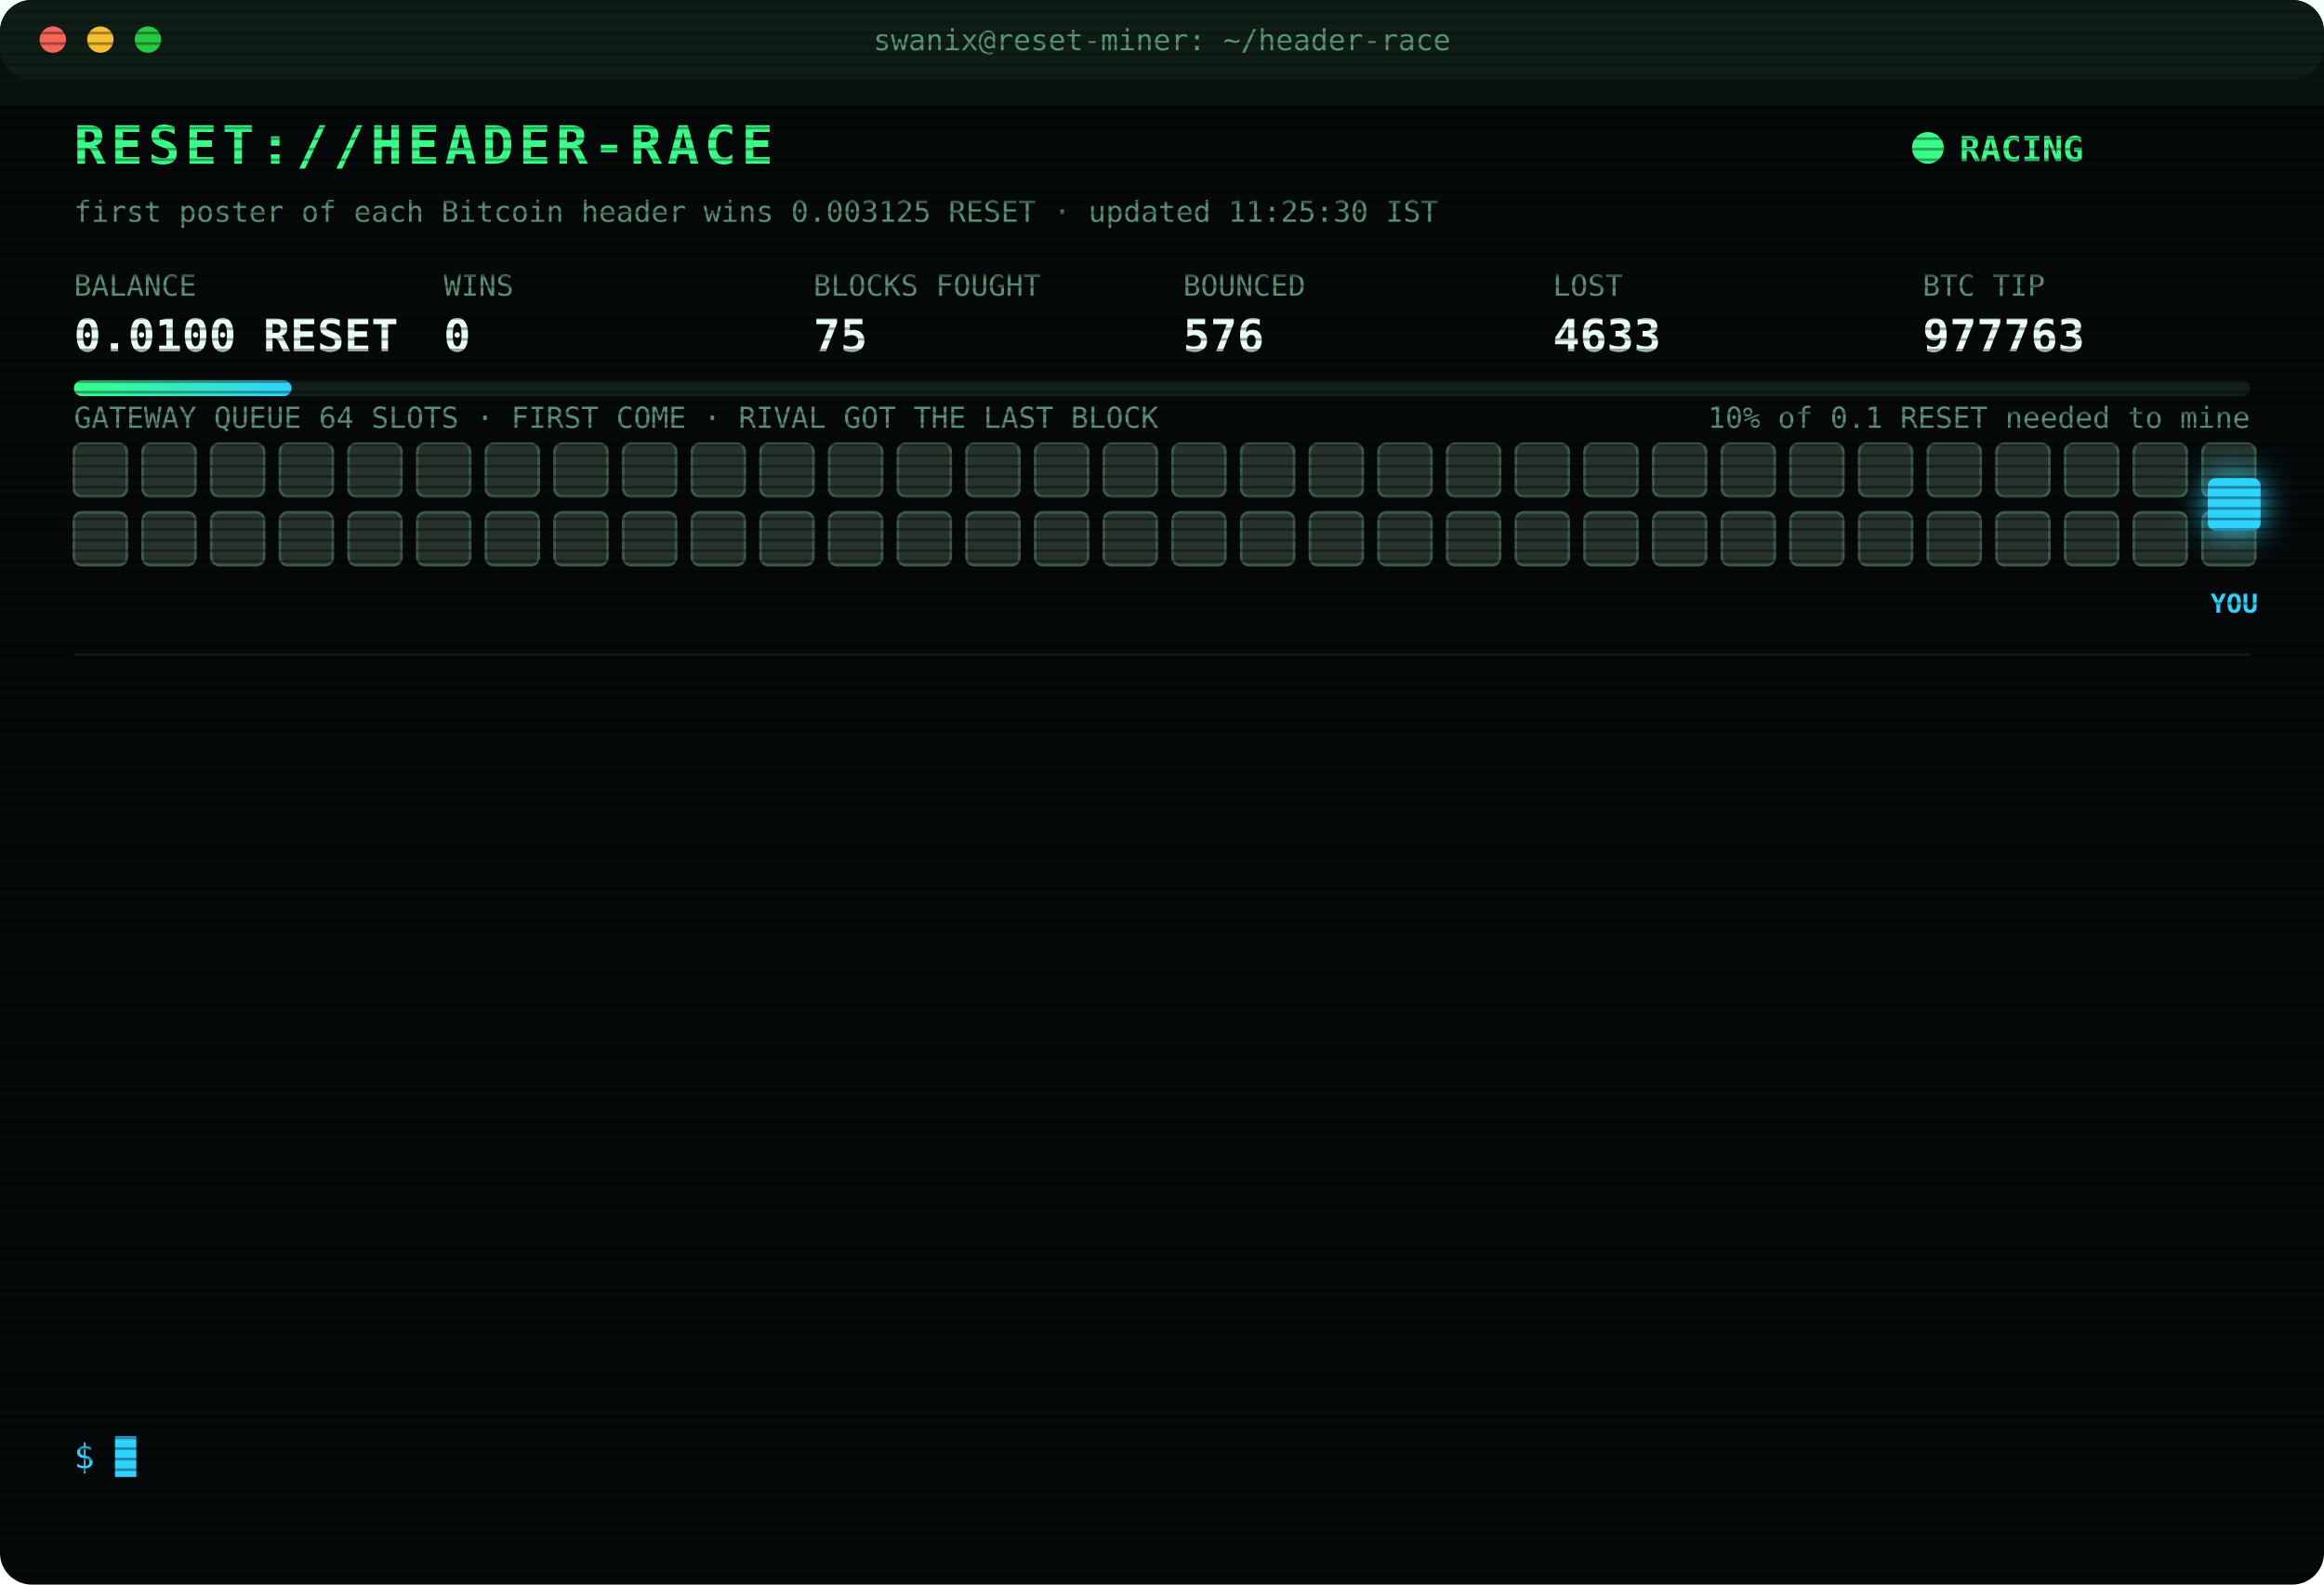
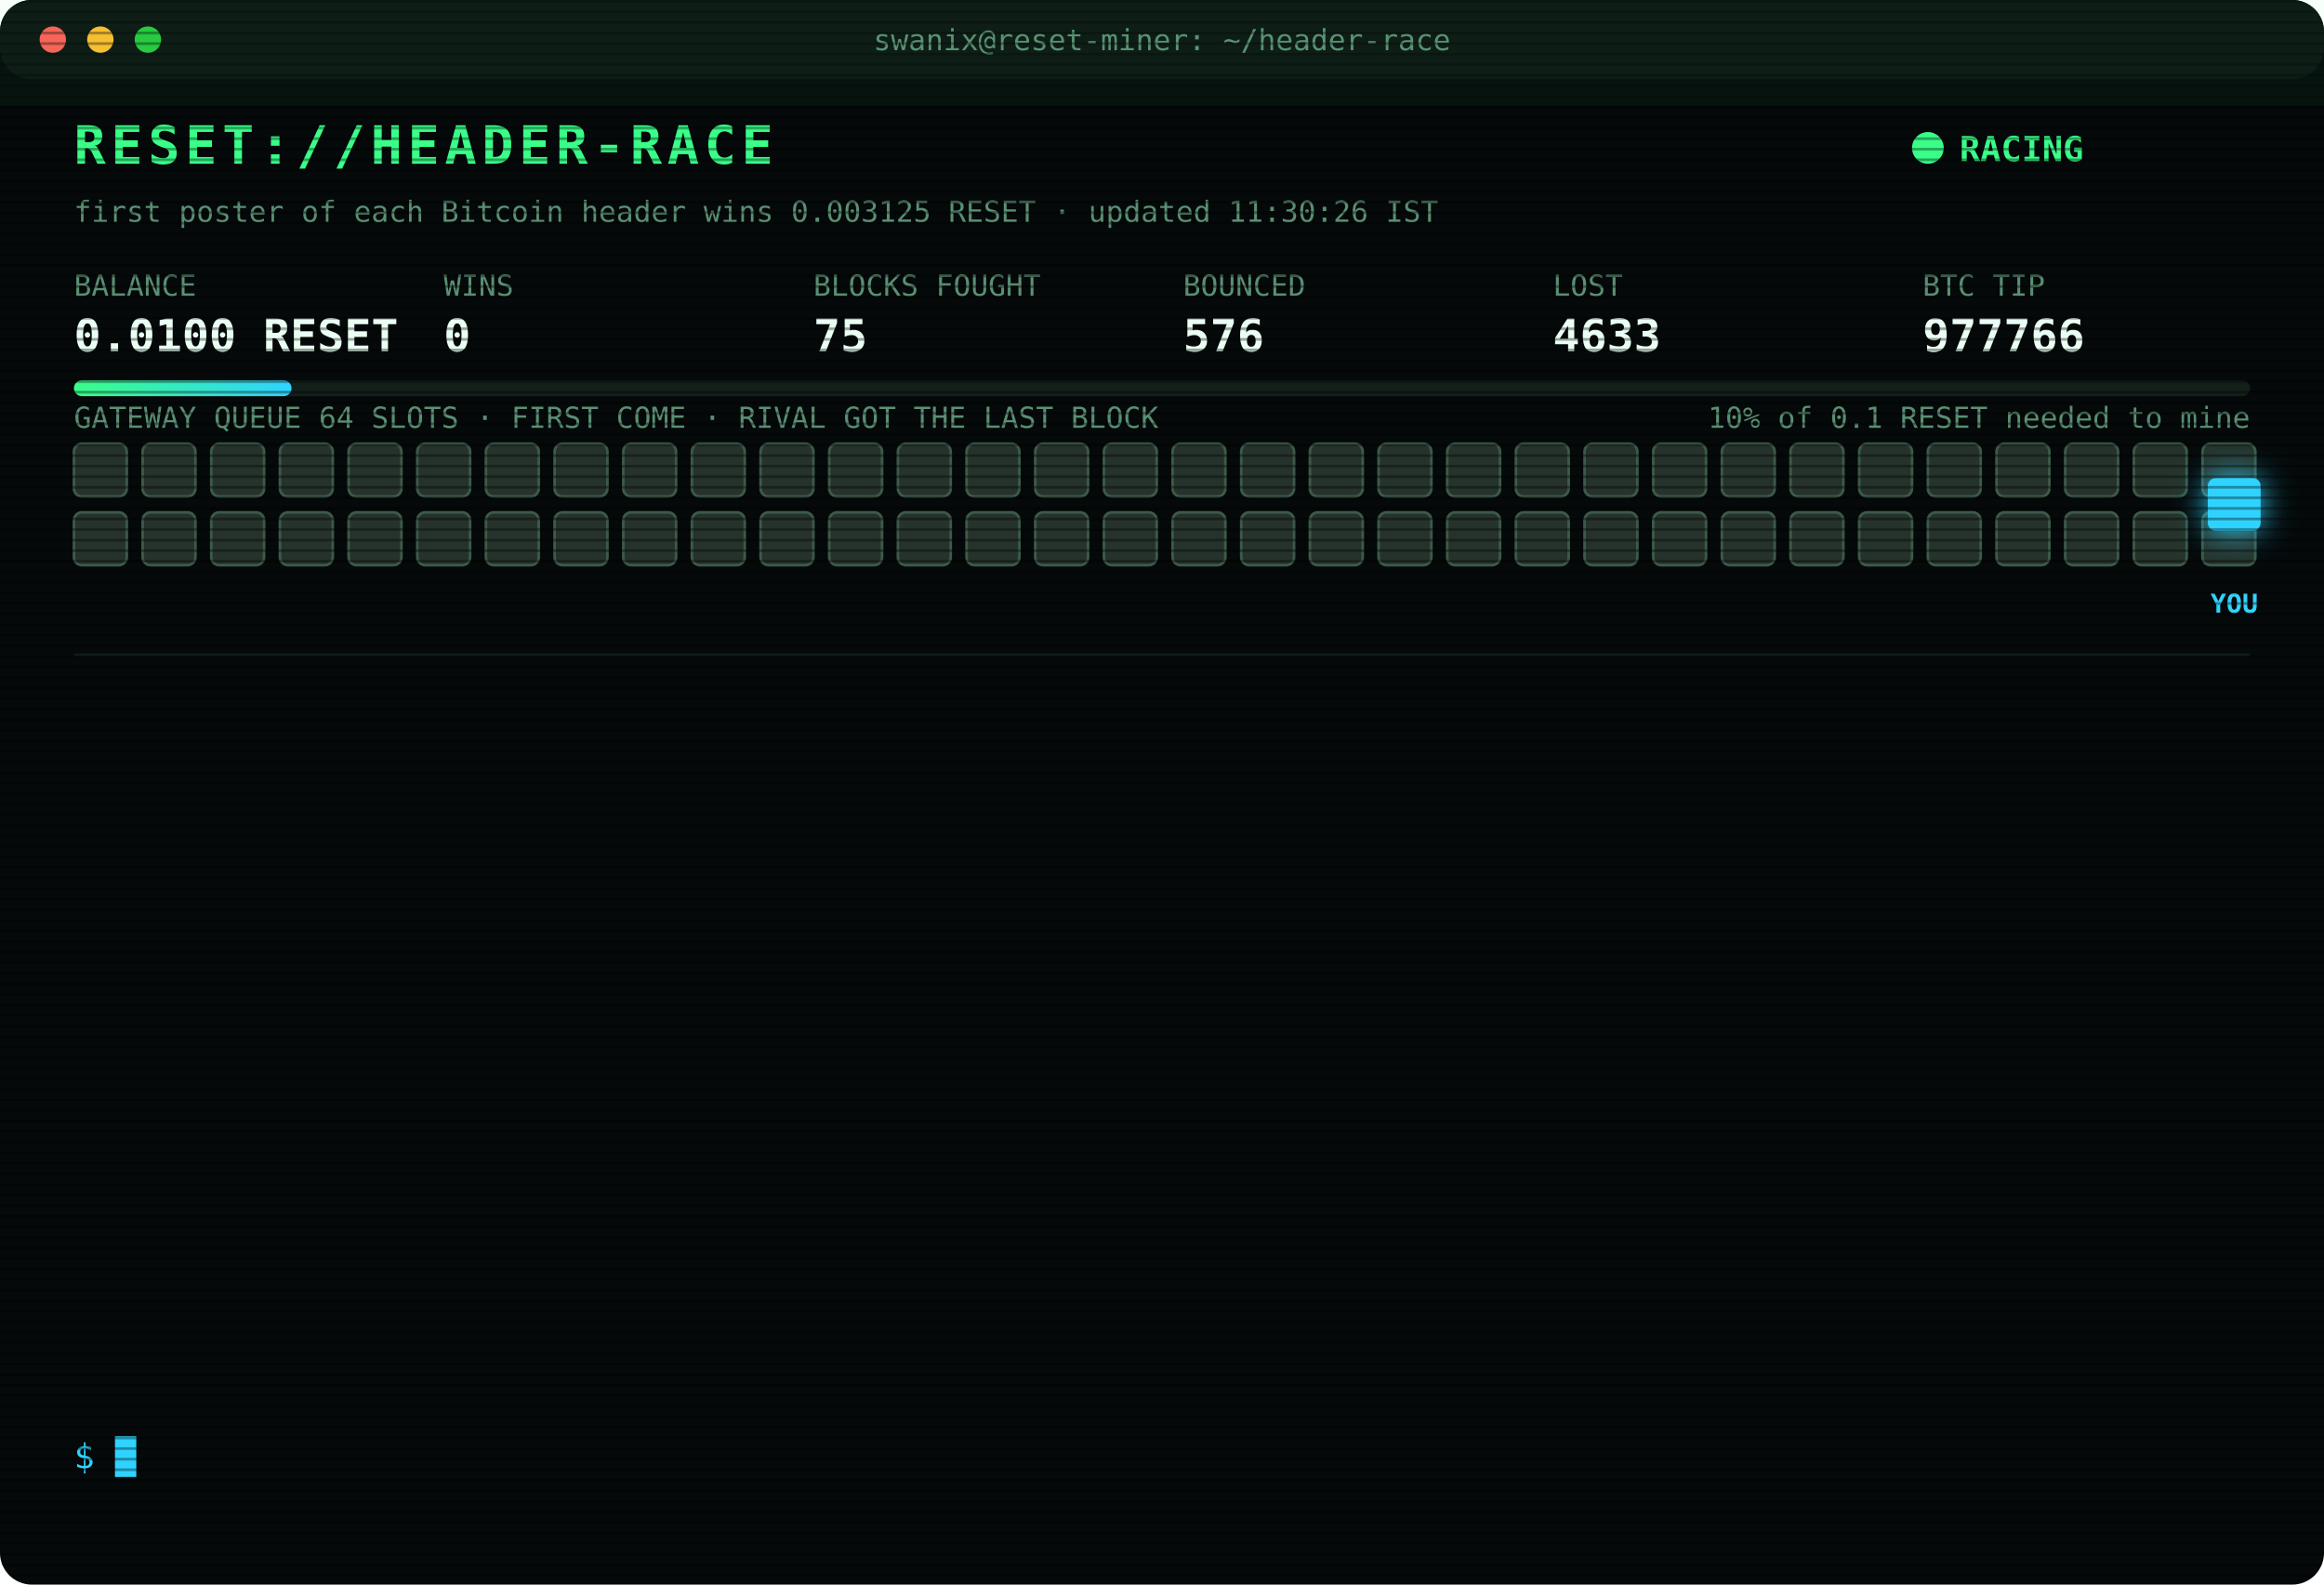
<svg xmlns="http://www.w3.org/2000/svg" width="880" height="600" viewBox="0 0 880 600" font-family="ui-monospace,SFMono-Regular,Menlo,Consolas,monospace">
  <style>
text{font-size:13px;fill:#7CFFB2}
.title{font-size:20px;font-weight:700;fill:#39FF88;letter-spacing:2px;animation:glitch 3s infinite steps(1)}
.sub{fill:#2fd3ff}.k{fill:#5a8f73;font-size:11px}.v{font-size:17px;font-weight:700;fill:#eafff3}
.ts{fill:#3f6b56}.boot{fill:#2fd3ff}.dim{fill:#5a8f73}.bad{fill:#ff4d6d}.warn{fill:#ffd23f}.mag{fill:#ff5cf0}.win{fill:#39FF88;font-weight:700}
.tag{font-size:10px;fill:#2fd3ff;font-weight:700}
.rival{fill:#26332c;stroke:#3c5a49;animation:jam 1.2s infinite alternate}
.idle{fill:#141c18;stroke:#22302a;animation:breathe 4s infinite}
.me{fill:#2fd3ff;filter:drop-shadow(0 0 6px #2fd3ff)}
.hover{animation:nudge 1.1s infinite ease-in-out}.bounce{animation:kick 1.4s infinite}
.ln{opacity:0;animation:in .4s forwards}
.cur{animation:blink 1s infinite steps(1)}
.scan{animation:scan 6s infinite linear}
.led{animation:blink 1.4s infinite}
@keyframes in{from{opacity:0;transform:translateX(-6px)}to{opacity:1;transform:none}}
@keyframes blink{50%{opacity:0}}
@keyframes jam{to{fill:#33463b}}
@keyframes breathe{50%{opacity:.4}}
@keyframes nudge{50%{transform:translateX(-10px)}}
@keyframes kick{0%,100%{transform:none}30%{transform:translateX(-14px)}55%{transform:translateX(10px) translateY(-6px)}}
@keyframes glitch{0%,92%{transform:none}93%{transform:translateX(2px);fill:#ff4d6d}95%{transform:translateX(-2px);fill:#2fd3ff}97%{transform:none}}
@keyframes scan{from{transform:translateY(-40px)}to{transform:translateY(600px)}}
</style>
  <defs>
    <pattern id="sl" width="4" height="4" patternUnits="userSpaceOnUse">
      <rect width="4" height="1" fill="#000" opacity=".35" />
    </pattern>
    <linearGradient id="bar">
      <stop offset="0" stop-color="#39FF88" />
      <stop offset="1" stop-color="#2fd3ff" />
    </linearGradient>
  </defs>
  <rect width="880" height="600" rx="12" fill="#05090a" />
  <rect width="880" height="30" rx="12" fill="#0d1512" />
  <circle cx="20" cy="15" r="5" fill="#ff5f57" />
  <circle cx="38" cy="15" r="5" fill="#febc2e" />
  <circle cx="56" cy="15" r="5" fill="#28c840" />
  <text x="440" y="19" text-anchor="middle" class="k">swanix@reset-miner: ~/header-race</text>
  <text x="28" y="62" class="title">RESET://HEADER-RACE</text>
  <circle class="led" cx="730" cy="56" r="6" fill="#39FF88" />
  <text x="742" y="61" class="win">RACING</text>
-   <text x="28" y="84" class="k">first poster of each Bitcoin header wins 0.003125 RESET · updated 11:25:30 IST</text>
+   <text x="28" y="84" class="k">first poster of each Bitcoin header wins 0.003125 RESET · updated 11:30:26 IST</text>
  <text x="28" y="112" class="k">BALANCE</text>
  <text x="28" y="133" class="v">0.0100 RESET</text>
  <text x="168" y="112" class="k">WINS</text>
  <text x="168" y="133" class="v">0</text>
  <text x="308" y="112" class="k">BLOCKS FOUGHT</text>
  <text x="308" y="133" class="v">75</text>
  <text x="448" y="112" class="k">BOUNCED</text>
  <text x="448" y="133" class="v">576</text>
  <text x="588" y="112" class="k">LOST</text>
  <text x="588" y="133" class="v">4633</text>
  <text x="728" y="112" class="k">BTC TIP</text>
-   <text x="728" y="133" class="v">977763</text>
+   <text x="728" y="133" class="v">977766</text>
  <rect x="28" y="144" width="824" height="6" rx="3" fill="#13201a" />
  <rect x="28" y="144" width="82.4" height="6" rx="3" fill="url(#bar)" />
  <text x="852" y="162" text-anchor="end" class="k">10% of 0.1 RESET needed to mine</text>
  <text x="28" y="162" class="k">GATEWAY QUEUE 64 SLOTS · FIRST COME · RIVAL GOT THE LAST BLOCK</text>
  <rect class="rival" x="28" y="168" width="20" height="20" rx="3" style="animation-delay:0.00s" />
  <rect class="rival" x="54" y="168" width="20" height="20" rx="3" style="animation-delay:0.05s" />
  <rect class="rival" x="80" y="168" width="20" height="20" rx="3" style="animation-delay:0.10s" />
  <rect class="rival" x="106" y="168" width="20" height="20" rx="3" style="animation-delay:0.15s" />
  <rect class="rival" x="132" y="168" width="20" height="20" rx="3" style="animation-delay:0.20s" />
  <rect class="rival" x="158" y="168" width="20" height="20" rx="3" style="animation-delay:0.25s" />
  <rect class="rival" x="184" y="168" width="20" height="20" rx="3" style="animation-delay:0.30s" />
  <rect class="rival" x="210" y="168" width="20" height="20" rx="3" style="animation-delay:0.35s" />
  <rect class="rival" x="236" y="168" width="20" height="20" rx="3" style="animation-delay:0.40s" />
  <rect class="rival" x="262" y="168" width="20" height="20" rx="3" style="animation-delay:0.45s" />
  <rect class="rival" x="288" y="168" width="20" height="20" rx="3" style="animation-delay:0.50s" />
  <rect class="rival" x="314" y="168" width="20" height="20" rx="3" style="animation-delay:0.55s" />
  <rect class="rival" x="340" y="168" width="20" height="20" rx="3" style="animation-delay:0.60s" />
  <rect class="rival" x="366" y="168" width="20" height="20" rx="3" style="animation-delay:0.65s" />
  <rect class="rival" x="392" y="168" width="20" height="20" rx="3" style="animation-delay:0.70s" />
  <rect class="rival" x="418" y="168" width="20" height="20" rx="3" style="animation-delay:0.75s" />
  <rect class="rival" x="444" y="168" width="20" height="20" rx="3" style="animation-delay:0.80s" />
  <rect class="rival" x="470" y="168" width="20" height="20" rx="3" style="animation-delay:0.85s" />
  <rect class="rival" x="496" y="168" width="20" height="20" rx="3" style="animation-delay:0.90s" />
  <rect class="rival" x="522" y="168" width="20" height="20" rx="3" style="animation-delay:0.95s" />
  <rect class="rival" x="548" y="168" width="20" height="20" rx="3" style="animation-delay:1.00s" />
  <rect class="rival" x="574" y="168" width="20" height="20" rx="3" style="animation-delay:1.05s" />
  <rect class="rival" x="600" y="168" width="20" height="20" rx="3" style="animation-delay:1.10s" />
  <rect class="rival" x="626" y="168" width="20" height="20" rx="3" style="animation-delay:1.15s" />
  <rect class="rival" x="652" y="168" width="20" height="20" rx="3" style="animation-delay:1.20s" />
  <rect class="rival" x="678" y="168" width="20" height="20" rx="3" style="animation-delay:1.25s" />
  <rect class="rival" x="704" y="168" width="20" height="20" rx="3" style="animation-delay:1.30s" />
  <rect class="rival" x="730" y="168" width="20" height="20" rx="3" style="animation-delay:1.35s" />
  <rect class="rival" x="756" y="168" width="20" height="20" rx="3" style="animation-delay:1.40s" />
  <rect class="rival" x="782" y="168" width="20" height="20" rx="3" style="animation-delay:1.45s" />
  <rect class="rival" x="808" y="168" width="20" height="20" rx="3" style="animation-delay:1.50s" />
  <rect class="rival" x="834" y="168" width="20" height="20" rx="3" style="animation-delay:1.55s" />
  <rect class="rival" x="28" y="194" width="20" height="20" rx="3" style="animation-delay:1.60s" />
  <rect class="rival" x="54" y="194" width="20" height="20" rx="3" style="animation-delay:1.65s" />
  <rect class="rival" x="80" y="194" width="20" height="20" rx="3" style="animation-delay:1.70s" />
  <rect class="rival" x="106" y="194" width="20" height="20" rx="3" style="animation-delay:1.75s" />
  <rect class="rival" x="132" y="194" width="20" height="20" rx="3" style="animation-delay:1.80s" />
  <rect class="rival" x="158" y="194" width="20" height="20" rx="3" style="animation-delay:1.85s" />
  <rect class="rival" x="184" y="194" width="20" height="20" rx="3" style="animation-delay:1.90s" />
  <rect class="rival" x="210" y="194" width="20" height="20" rx="3" style="animation-delay:1.95s" />
  <rect class="rival" x="236" y="194" width="20" height="20" rx="3" style="animation-delay:2.00s" />
  <rect class="rival" x="262" y="194" width="20" height="20" rx="3" style="animation-delay:2.05s" />
  <rect class="rival" x="288" y="194" width="20" height="20" rx="3" style="animation-delay:2.10s" />
  <rect class="rival" x="314" y="194" width="20" height="20" rx="3" style="animation-delay:2.15s" />
  <rect class="rival" x="340" y="194" width="20" height="20" rx="3" style="animation-delay:2.20s" />
  <rect class="rival" x="366" y="194" width="20" height="20" rx="3" style="animation-delay:2.25s" />
  <rect class="rival" x="392" y="194" width="20" height="20" rx="3" style="animation-delay:2.30s" />
  <rect class="rival" x="418" y="194" width="20" height="20" rx="3" style="animation-delay:2.35s" />
  <rect class="rival" x="444" y="194" width="20" height="20" rx="3" style="animation-delay:2.40s" />
  <rect class="rival" x="470" y="194" width="20" height="20" rx="3" style="animation-delay:2.45s" />
  <rect class="rival" x="496" y="194" width="20" height="20" rx="3" style="animation-delay:2.50s" />
  <rect class="rival" x="522" y="194" width="20" height="20" rx="3" style="animation-delay:2.55s" />
  <rect class="rival" x="548" y="194" width="20" height="20" rx="3" style="animation-delay:2.60s" />
  <rect class="rival" x="574" y="194" width="20" height="20" rx="3" style="animation-delay:2.65s" />
  <rect class="rival" x="600" y="194" width="20" height="20" rx="3" style="animation-delay:2.70s" />
  <rect class="rival" x="626" y="194" width="20" height="20" rx="3" style="animation-delay:2.75s" />
  <rect class="rival" x="652" y="194" width="20" height="20" rx="3" style="animation-delay:2.80s" />
  <rect class="rival" x="678" y="194" width="20" height="20" rx="3" style="animation-delay:2.85s" />
  <rect class="rival" x="704" y="194" width="20" height="20" rx="3" style="animation-delay:2.90s" />
  <rect class="rival" x="730" y="194" width="20" height="20" rx="3" style="animation-delay:2.95s" />
  <rect class="rival" x="756" y="194" width="20" height="20" rx="3" style="animation-delay:3.00s" />
  <rect class="rival" x="782" y="194" width="20" height="20" rx="3" style="animation-delay:3.05s" />
  <rect class="rival" x="808" y="194" width="20" height="20" rx="3" style="animation-delay:3.10s" />
  <rect class="rival" x="834" y="194" width="20" height="20" rx="3" style="animation-delay:3.15s" />
  <g class="hover">
    <rect class="me" x="836" y="181" width="20" height="20" rx="3" />
    <text class="tag" x="846" y="232" text-anchor="middle">YOU</text>
  </g>
  <line x1="28" x2="852" y1="248" y2="248" stroke="#13201a" />
  <g class="ln" style="animation-delay:0.40s">
    <text x="28" y="270" class="ts">09:48:05</text>
    <text x="104" y="270" class="bad">[GATEWAY DOWN] no response · 397ms</text>
  </g>
  <g class="ln" style="animation-delay:0.65s">
    <text x="28" y="292" class="ts">10:01:38</text>
    <text x="104" y="292" class="bad">[LOST] #977752 taken by a rival miner</text>
  </g>
  <g class="ln" style="animation-delay:0.90s">
    <text x="28" y="314" class="ts">10:24:43</text>
    <text x="104" y="314" class="bad">[LOST] #977753 taken by a rival miner</text>
  </g>
  <g class="ln" style="animation-delay:1.15s">
    <text x="28" y="336" class="ts">10:28:37</text>
    <text x="104" y="336" class="bad">[LOST] #977755 taken by a rival miner</text>
  </g>
  <g class="ln" style="animation-delay:1.40s">
    <text x="28" y="358" class="ts">10:34:01</text>
    <text x="104" y="358" class="bad">[LOST] #977756 taken by a rival miner</text>
  </g>
  <g class="ln" style="animation-delay:1.65s">
    <text x="28" y="380" class="ts">10:34:41</text>
    <text x="104" y="380" class="bad">[LOST] #977757 taken by a rival miner</text>
  </g>
  <g class="ln" style="animation-delay:1.90s">
    <text x="28" y="402" class="ts">10:41:06</text>
    <text x="104" y="402" class="bad">[LOST] #977758 taken by a rival miner</text>
  </g>
  <g class="ln" style="animation-delay:2.15s">
    <text x="28" y="424" class="ts">10:46:41</text>
    <text x="104" y="424" class="bad">[LOST] #977759 taken by a rival miner</text>
  </g>
  <g class="ln" style="animation-delay:2.40s">
    <text x="28" y="446" class="ts">10:47:33</text>
    <text x="104" y="446" class="bad">[LOST] #977760 taken by a rival miner</text>
  </g>
  <g class="ln" style="animation-delay:2.65s">
    <text x="28" y="468" class="ts">11:04:10</text>
    <text x="104" y="468" class="bad">[LOST] #977761 taken by a rival miner</text>
  </g>
  <g class="ln" style="animation-delay:2.90s">
    <text x="28" y="490" class="ts">11:08:43</text>
    <text x="104" y="490" class="bad">[LOST] #977762 taken by a rival miner</text>
  </g>
  <g class="ln" style="animation-delay:3.15s">
    <text x="28" y="512" class="ts">11:09:40</text>
    <text x="104" y="512" class="bad">[LOST] #977763 taken by a rival miner</text>
  </g>
  <g class="ln" style="animation-delay:3.40s">
    <text x="28" y="534" class="ts">11:25:30</text>
    <text x="104" y="534" class="dim">[STINT END] calls 775 · wins 0</text>
  </g>
  <text x="28" y="556" class="sub">$ <tspan class="cur">█</tspan>
  </text>
  <rect width="880" height="600" rx="12" fill="url(#sl)" pointer-events="none" />
  <rect class="scan" width="880" height="40" fill="#39FF88" opacity=".04" />
</svg>
